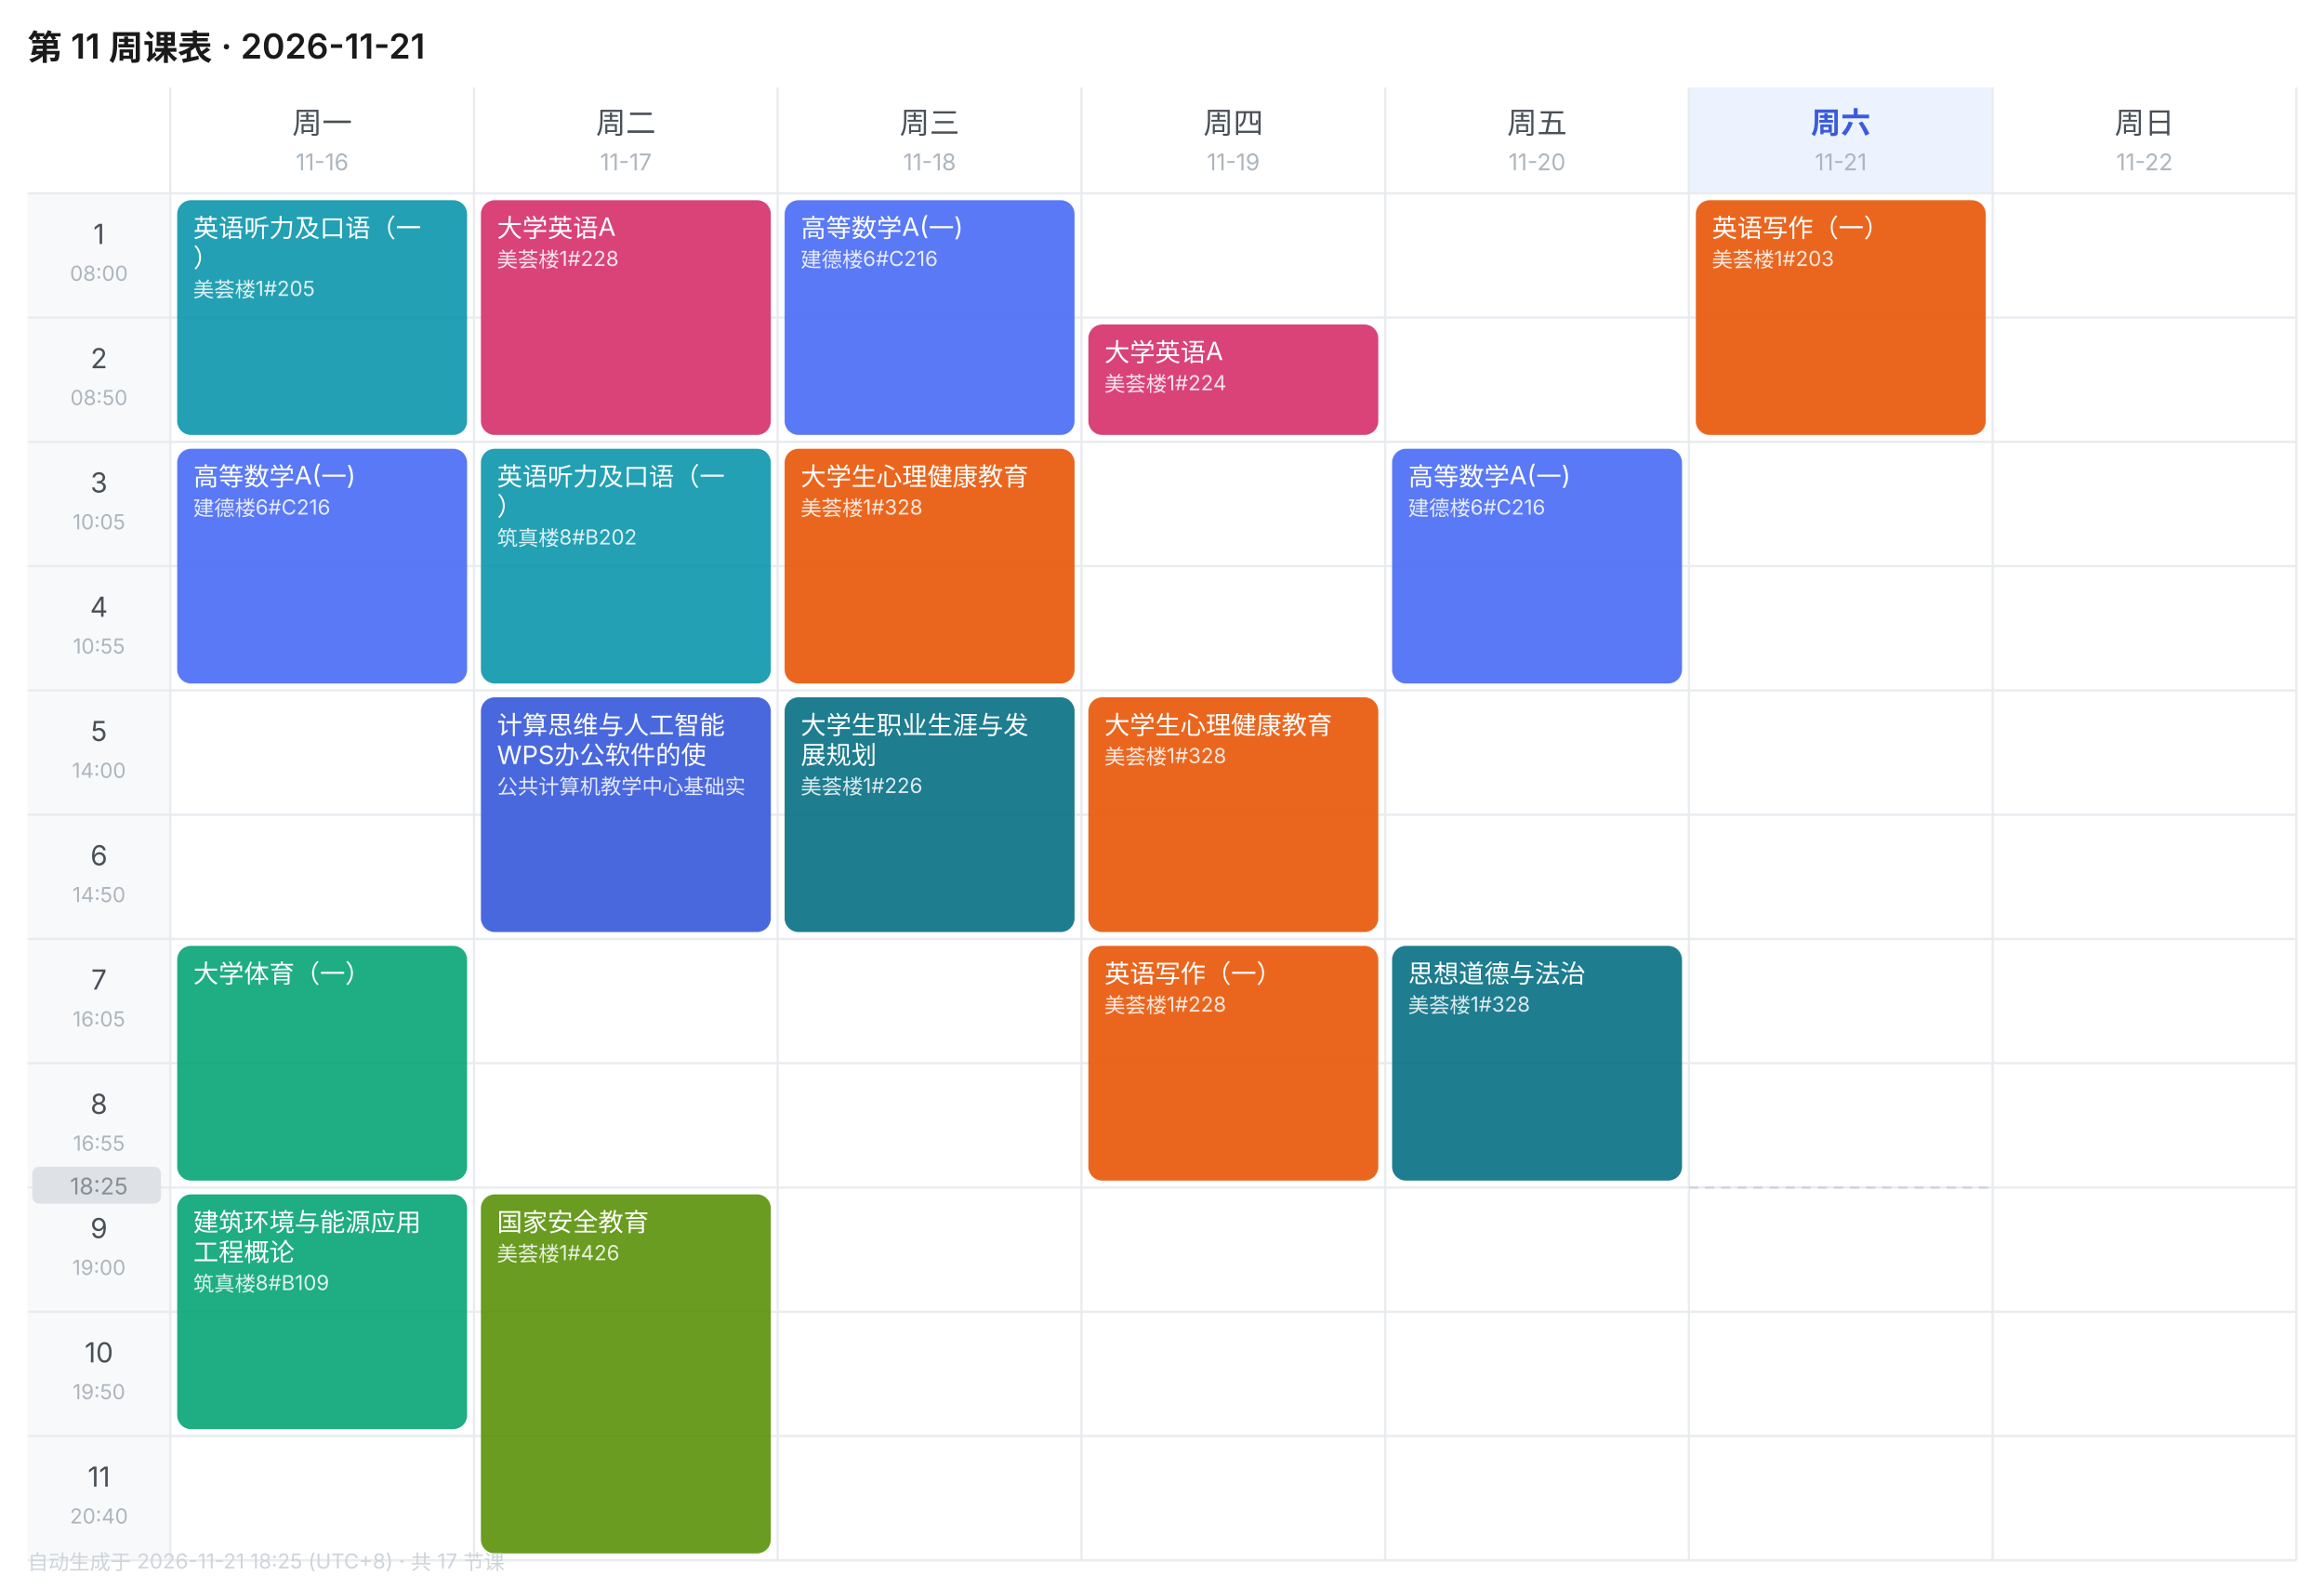
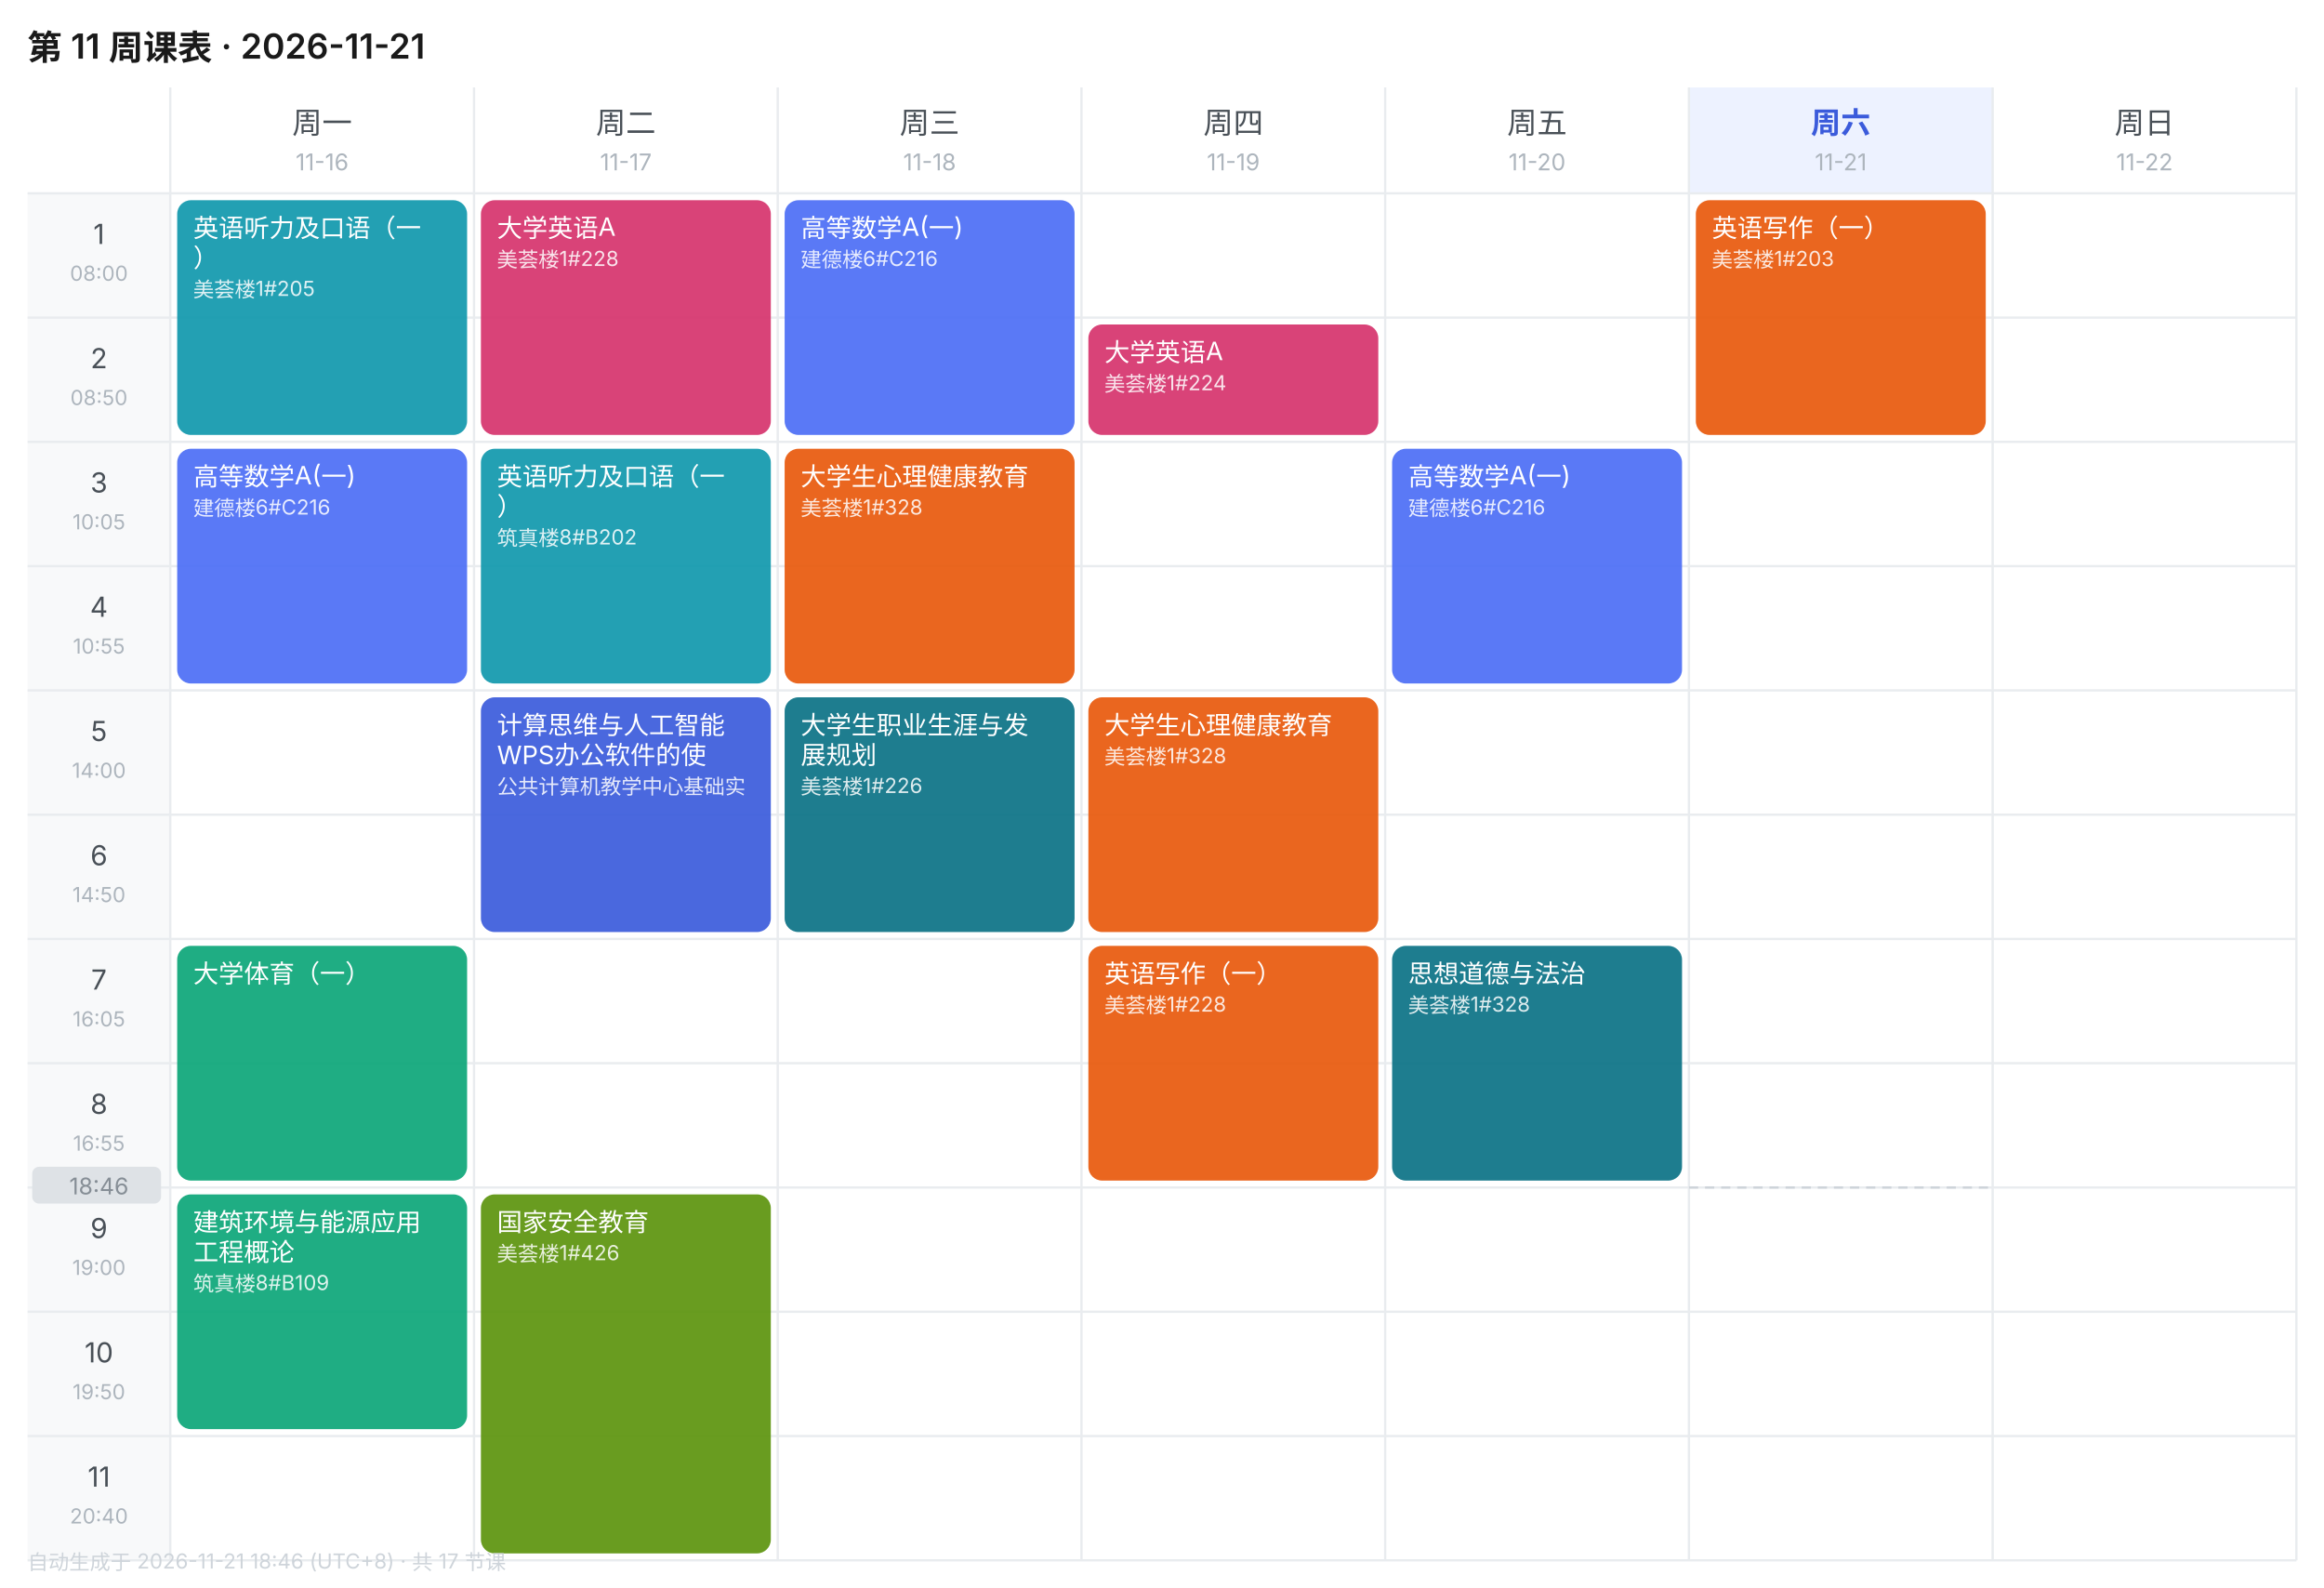
<svg xmlns="http://www.w3.org/2000/svg" width="1010" height="690" viewBox="0 0 1010 690" font-family="-apple-system,BlinkMacSystemFont,'Segoe UI','PingFang SC','Microsoft YaHei',sans-serif">
  <rect width="1010" height="690" fill="#FFFFFF" />
  <text x="12" y="26" font-size="15" font-weight="600" fill="#1A1A1A">第 11 周课表 · 2026-11-21</text>
  <text x="140.0" y="58" font-size="13" font-weight="400" text-anchor="middle" fill="#495057">周一</text>
  <text x="140.0" y="74" font-size="10" text-anchor="middle" fill="#ADB5BD">11-16</text>
  <text x="272.0" y="58" font-size="13" font-weight="400" text-anchor="middle" fill="#495057">周二</text>
  <text x="272.0" y="74" font-size="10" text-anchor="middle" fill="#ADB5BD">11-17</text>
  <text x="404.0" y="58" font-size="13" font-weight="400" text-anchor="middle" fill="#495057">周三</text>
  <text x="404.0" y="74" font-size="10" text-anchor="middle" fill="#ADB5BD">11-18</text>
  <text x="536.0" y="58" font-size="13" font-weight="400" text-anchor="middle" fill="#495057">周四</text>
  <text x="536.0" y="74" font-size="10" text-anchor="middle" fill="#ADB5BD">11-19</text>
  <text x="668.0" y="58" font-size="13" font-weight="400" text-anchor="middle" fill="#495057">周五</text>
  <text x="668.0" y="74" font-size="10" text-anchor="middle" fill="#ADB5BD">11-20</text>
  <rect x="734" y="38" width="132" height="46" fill="#EDF2FF" />
  <text x="800.0" y="58" font-size="13" font-weight="600" text-anchor="middle" fill="#3B5BDB">周六</text>
  <text x="800.0" y="74" font-size="10" text-anchor="middle" fill="#ADB5BD">11-21</text>
  <text x="932.0" y="58" font-size="13" font-weight="400" text-anchor="middle" fill="#495057">周日</text>
  <text x="932.0" y="74" font-size="10" text-anchor="middle" fill="#ADB5BD">11-22</text>
  <rect x="12" y="84" width="62" height="54" fill="#F8F9FA" />
  <text x="43.0" y="106" font-size="12" text-anchor="middle" fill="#495057">1</text>
  <text x="43.0" y="122" font-size="9" text-anchor="middle" fill="#ADB5BD">08:00</text>
  <line x1="12" y1="84" x2="998" y2="84" stroke="#E9ECEF" stroke-width="1" />
  <rect x="12" y="138" width="62" height="54" fill="#F8F9FA" />
  <text x="43.0" y="160" font-size="12" text-anchor="middle" fill="#495057">2</text>
  <text x="43.0" y="176" font-size="9" text-anchor="middle" fill="#ADB5BD">08:50</text>
  <line x1="12" y1="138" x2="998" y2="138" stroke="#E9ECEF" stroke-width="1" />
  <rect x="12" y="192" width="62" height="54" fill="#F8F9FA" />
  <text x="43.0" y="214" font-size="12" text-anchor="middle" fill="#495057">3</text>
  <text x="43.0" y="230" font-size="9" text-anchor="middle" fill="#ADB5BD">10:05</text>
  <line x1="12" y1="192" x2="998" y2="192" stroke="#E9ECEF" stroke-width="1" />
  <rect x="12" y="246" width="62" height="54" fill="#F8F9FA" />
  <text x="43.0" y="268" font-size="12" text-anchor="middle" fill="#495057">4</text>
  <text x="43.0" y="284" font-size="9" text-anchor="middle" fill="#ADB5BD">10:55</text>
  <line x1="12" y1="246" x2="998" y2="246" stroke="#E9ECEF" stroke-width="1" />
  <rect x="12" y="300" width="62" height="54" fill="#F8F9FA" />
  <text x="43.0" y="322" font-size="12" text-anchor="middle" fill="#495057">5</text>
  <text x="43.0" y="338" font-size="9" text-anchor="middle" fill="#ADB5BD">14:00</text>
  <line x1="12" y1="300" x2="998" y2="300" stroke="#E9ECEF" stroke-width="1" />
  <rect x="12" y="354" width="62" height="54" fill="#F8F9FA" />
  <text x="43.0" y="376" font-size="12" text-anchor="middle" fill="#495057">6</text>
  <text x="43.0" y="392" font-size="9" text-anchor="middle" fill="#ADB5BD">14:50</text>
  <line x1="12" y1="354" x2="998" y2="354" stroke="#E9ECEF" stroke-width="1" />
  <rect x="12" y="408" width="62" height="54" fill="#F8F9FA" />
  <text x="43.0" y="430" font-size="12" text-anchor="middle" fill="#495057">7</text>
  <text x="43.0" y="446" font-size="9" text-anchor="middle" fill="#ADB5BD">16:05</text>
  <line x1="12" y1="408" x2="998" y2="408" stroke="#E9ECEF" stroke-width="1" />
  <rect x="12" y="462" width="62" height="54" fill="#F8F9FA" />
  <text x="43.0" y="484" font-size="12" text-anchor="middle" fill="#495057">8</text>
  <text x="43.0" y="500" font-size="9" text-anchor="middle" fill="#ADB5BD">16:55</text>
  <line x1="12" y1="462" x2="998" y2="462" stroke="#E9ECEF" stroke-width="1" />
  <rect x="12" y="516" width="62" height="54" fill="#F8F9FA" />
  <text x="43.0" y="538" font-size="12" text-anchor="middle" fill="#495057">9</text>
  <text x="43.0" y="554" font-size="9" text-anchor="middle" fill="#ADB5BD">19:00</text>
  <line x1="12" y1="516" x2="998" y2="516" stroke="#E9ECEF" stroke-width="1" />
  <rect x="12" y="570" width="62" height="54" fill="#F8F9FA" />
  <text x="43.0" y="592" font-size="12" text-anchor="middle" fill="#495057">10</text>
  <text x="43.0" y="608" font-size="9" text-anchor="middle" fill="#ADB5BD">19:50</text>
  <line x1="12" y1="570" x2="998" y2="570" stroke="#E9ECEF" stroke-width="1" />
  <rect x="12" y="624" width="62" height="54" fill="#F8F9FA" />
  <text x="43.0" y="646" font-size="12" text-anchor="middle" fill="#495057">11</text>
  <text x="43.0" y="662" font-size="9" text-anchor="middle" fill="#ADB5BD">20:40</text>
  <line x1="12" y1="624" x2="998" y2="624" stroke="#E9ECEF" stroke-width="1" />
  <line x1="74" y1="38" x2="74" y2="678" stroke="#E9ECEF" stroke-width="1" />
  <line x1="206" y1="38" x2="206" y2="678" stroke="#E9ECEF" stroke-width="1" />
  <line x1="338" y1="38" x2="338" y2="678" stroke="#E9ECEF" stroke-width="1" />
  <line x1="470" y1="38" x2="470" y2="678" stroke="#E9ECEF" stroke-width="1" />
  <line x1="602" y1="38" x2="602" y2="678" stroke="#E9ECEF" stroke-width="1" />
  <line x1="734" y1="38" x2="734" y2="678" stroke="#E9ECEF" stroke-width="1" />
  <line x1="866" y1="38" x2="866" y2="678" stroke="#E9ECEF" stroke-width="1" />
  <line x1="998" y1="38" x2="998" y2="678" stroke="#E9ECEF" stroke-width="1" />
  <line x1="12" y1="678" x2="998" y2="678" stroke="#E9ECEF" stroke-width="1" />
  <rect x="77" y="87" width="126" height="102" rx="6" fill="#1098AD" opacity="0.92" />
  <text x="84" y="103" font-size="11" fill="#FFFFFF">英语听力及口语（一</text>
  <text x="84" y="116" font-size="11" fill="#FFFFFF">）</text>
  <text x="84" y="129" font-size="9" fill="#FFFFFF" opacity="0.85">美荟楼1#205</text>
  <rect x="77" y="195" width="126" height="102" rx="6" fill="#4C6EF5" opacity="0.92" />
  <text x="84" y="211" font-size="11" fill="#FFFFFF">高等数学A(一)</text>
  <text x="84" y="224" font-size="9" fill="#FFFFFF" opacity="0.85">建德楼6#C216</text>
  <rect x="77" y="411" width="126" height="102" rx="6" fill="#0CA678" opacity="0.92" />
  <text x="84" y="427" font-size="11" fill="#FFFFFF">大学体育（一）</text>
  <rect x="77" y="519" width="126" height="102" rx="6" fill="#0CA678" opacity="0.92" />
  <text x="84" y="535" font-size="11" fill="#FFFFFF">建筑环境与能源应用</text>
  <text x="84" y="548" font-size="11" fill="#FFFFFF">工程概论</text>
  <text x="84" y="561" font-size="9" fill="#FFFFFF" opacity="0.85">筑真楼8#B109</text>
  <rect x="209" y="87" width="126" height="102" rx="6" fill="#D6336C" opacity="0.92" />
  <text x="216" y="103" font-size="11" fill="#FFFFFF">大学英语A</text>
  <text x="216" y="116" font-size="9" fill="#FFFFFF" opacity="0.85">美荟楼1#228</text>
  <rect x="209" y="195" width="126" height="102" rx="6" fill="#1098AD" opacity="0.92" />
  <text x="216" y="211" font-size="11" fill="#FFFFFF">英语听力及口语（一</text>
  <text x="216" y="224" font-size="11" fill="#FFFFFF">）</text>
  <text x="216" y="237" font-size="9" fill="#FFFFFF" opacity="0.85">筑真楼8#B202</text>
  <rect x="209" y="303" width="126" height="102" rx="6" fill="#3B5BDB" opacity="0.92" />
  <text x="216" y="319" font-size="11" fill="#FFFFFF">计算思维与人工智能</text>
  <text x="216" y="332" font-size="11" fill="#FFFFFF">WPS办公软件的使</text>
  <text x="216" y="345" font-size="9" fill="#FFFFFF" opacity="0.85">公共计算机教学中心基础实</text>
  <rect x="209" y="519" width="126" height="156" rx="6" fill="#5C940D" opacity="0.92" />
  <text x="216" y="535" font-size="11" fill="#FFFFFF">国家安全教育</text>
  <text x="216" y="548" font-size="9" fill="#FFFFFF" opacity="0.85">美荟楼1#426</text>
  <rect x="341" y="87" width="126" height="102" rx="6" fill="#4C6EF5" opacity="0.92" />
  <text x="348" y="103" font-size="11" fill="#FFFFFF">高等数学A(一)</text>
  <text x="348" y="116" font-size="9" fill="#FFFFFF" opacity="0.85">建德楼6#C216</text>
  <rect x="341" y="195" width="126" height="102" rx="6" fill="#E8590C" opacity="0.92" />
  <text x="348" y="211" font-size="11" fill="#FFFFFF">大学生心理健康教育</text>
  <text x="348" y="224" font-size="9" fill="#FFFFFF" opacity="0.85">美荟楼1#328</text>
  <rect x="341" y="303" width="126" height="102" rx="6" fill="#0B7285" opacity="0.92" />
  <text x="348" y="319" font-size="11" fill="#FFFFFF">大学生职业生涯与发</text>
  <text x="348" y="332" font-size="11" fill="#FFFFFF">展规划</text>
  <text x="348" y="345" font-size="9" fill="#FFFFFF" opacity="0.85">美荟楼1#226</text>
  <rect x="473" y="141" width="126" height="48" rx="6" fill="#D6336C" opacity="0.92" />
  <text x="480" y="157" font-size="11" fill="#FFFFFF">大学英语A</text>
  <text x="480" y="170" font-size="9" fill="#FFFFFF" opacity="0.85">美荟楼1#224</text>
  <rect x="473" y="303" width="126" height="102" rx="6" fill="#E8590C" opacity="0.92" />
  <text x="480" y="319" font-size="11" fill="#FFFFFF">大学生心理健康教育</text>
  <text x="480" y="332" font-size="9" fill="#FFFFFF" opacity="0.85">美荟楼1#328</text>
  <rect x="473" y="411" width="126" height="102" rx="6" fill="#E8590C" opacity="0.92" />
  <text x="480" y="427" font-size="11" fill="#FFFFFF">英语写作（一）</text>
  <text x="480" y="440" font-size="9" fill="#FFFFFF" opacity="0.85">美荟楼1#228</text>
  <rect x="605" y="195" width="126" height="102" rx="6" fill="#4C6EF5" opacity="0.92" />
  <text x="612" y="211" font-size="11" fill="#FFFFFF">高等数学A(一)</text>
  <text x="612" y="224" font-size="9" fill="#FFFFFF" opacity="0.85">建德楼6#C216</text>
  <rect x="605" y="411" width="126" height="102" rx="6" fill="#0B7285" opacity="0.92" />
  <text x="612" y="427" font-size="11" fill="#FFFFFF">思想道德与法治</text>
  <text x="612" y="440" font-size="9" fill="#FFFFFF" opacity="0.85">美荟楼1#328</text>
  <rect x="737" y="87" width="126" height="102" rx="6" fill="#E8590C" opacity="0.92" />
  <text x="744" y="103" font-size="11" fill="#FFFFFF">英语写作（一）</text>
  <text x="744" y="116" font-size="9" fill="#FFFFFF" opacity="0.85">美荟楼1#203</text>
  <line x1="734" y1="516.0" x2="866" y2="516.0" stroke="#CED4DA" stroke-width="1" stroke-dasharray="4 3" />
  <rect x="14" y="507.0" width="56" height="16" rx="3" fill="#DEE2E6" />
-   <text x="43.0" y="519.0" font-size="10" text-anchor="middle" fill="#868E96">18:25</text>
-   <text x="12" y="682" font-size="9" fill="#CED4DA">自动生成于 2026-11-21 18:25 (UTC+8) · 共 17 节课</text>
+   <text x="43.0" y="519.0" font-size="10" text-anchor="middle" fill="#868E96">18:46</text>
+   <text x="12" y="682" font-size="9" fill="#CED4DA">自动生成于 2026-11-21 18:46 (UTC+8) · 共 17 节课</text>
</svg>
